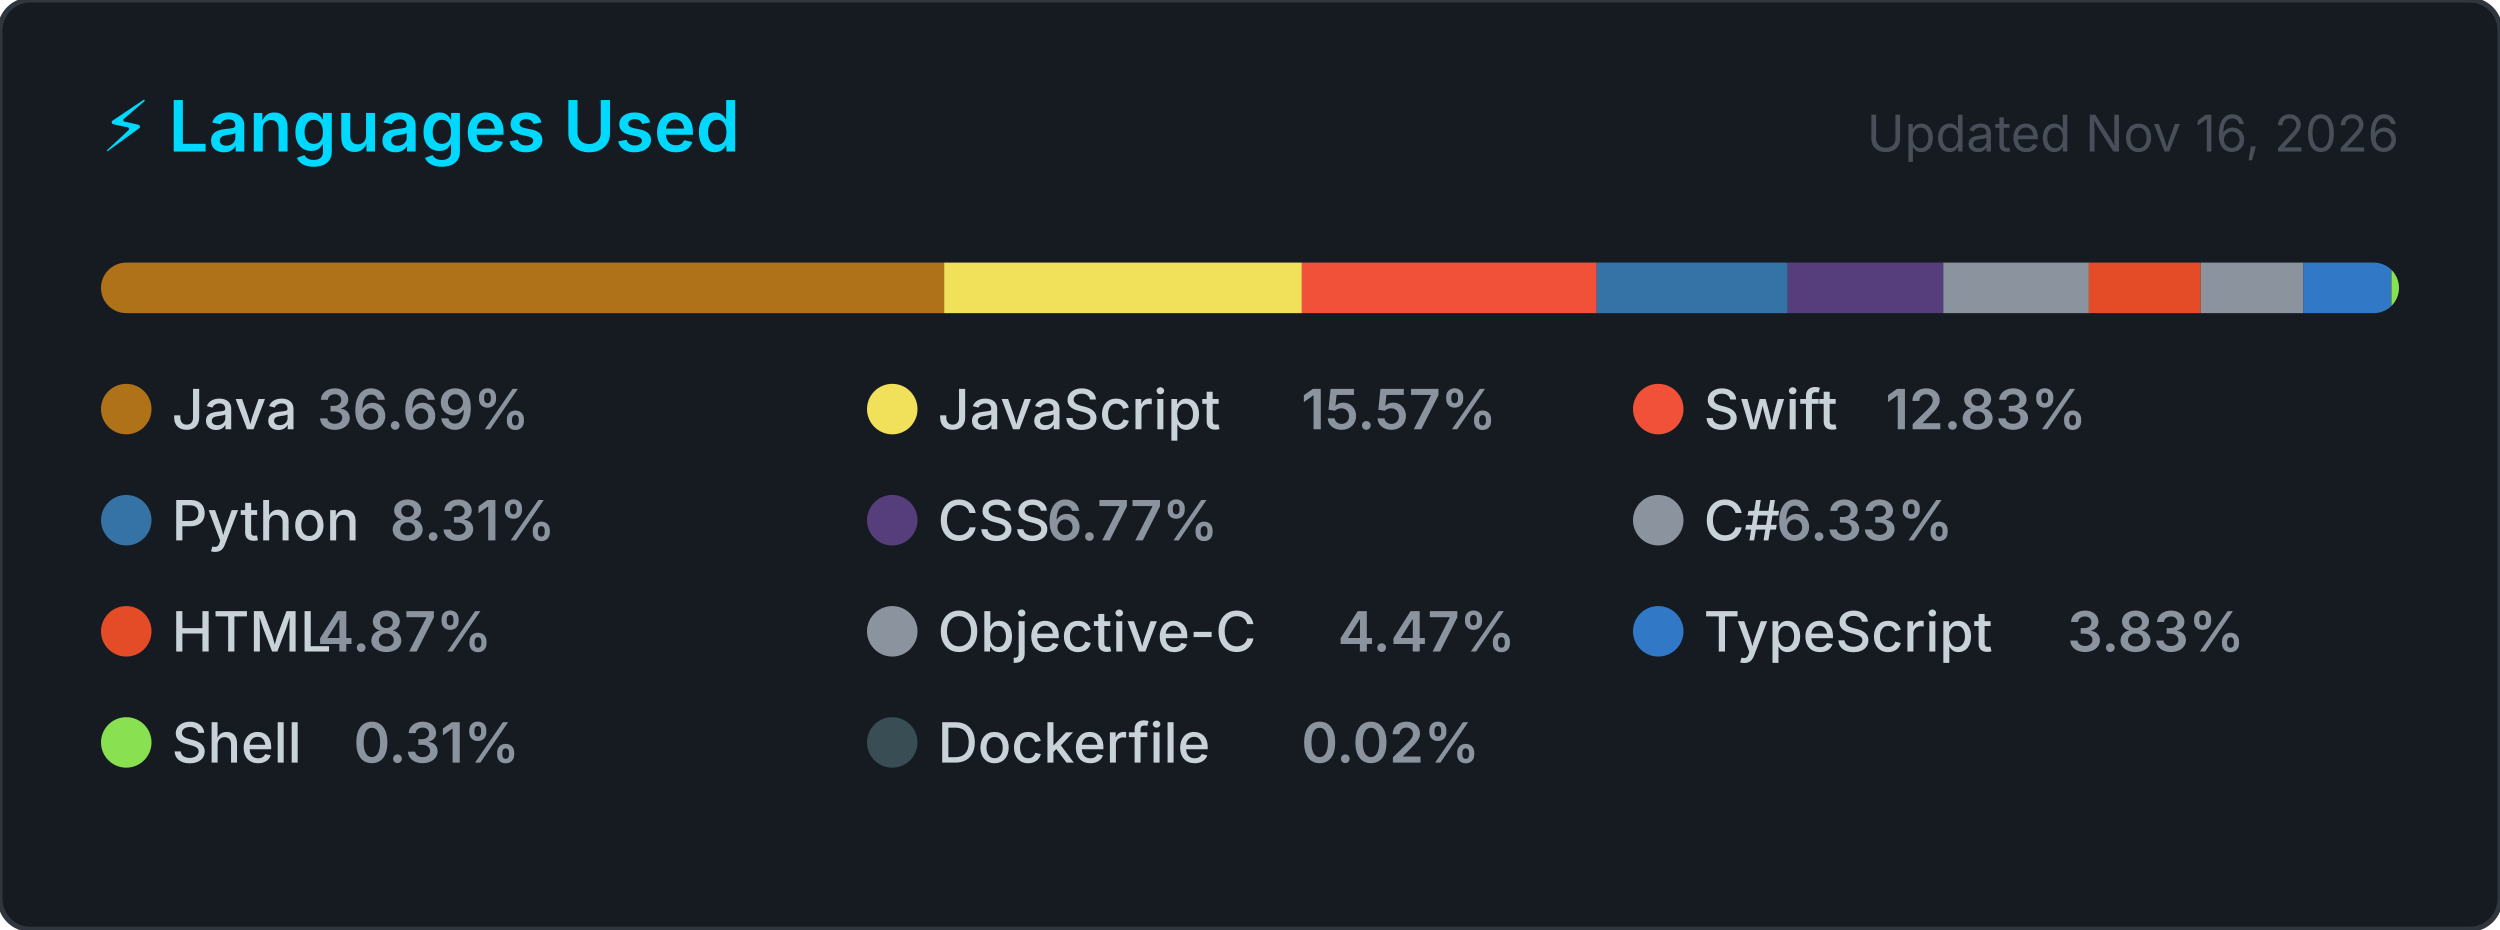
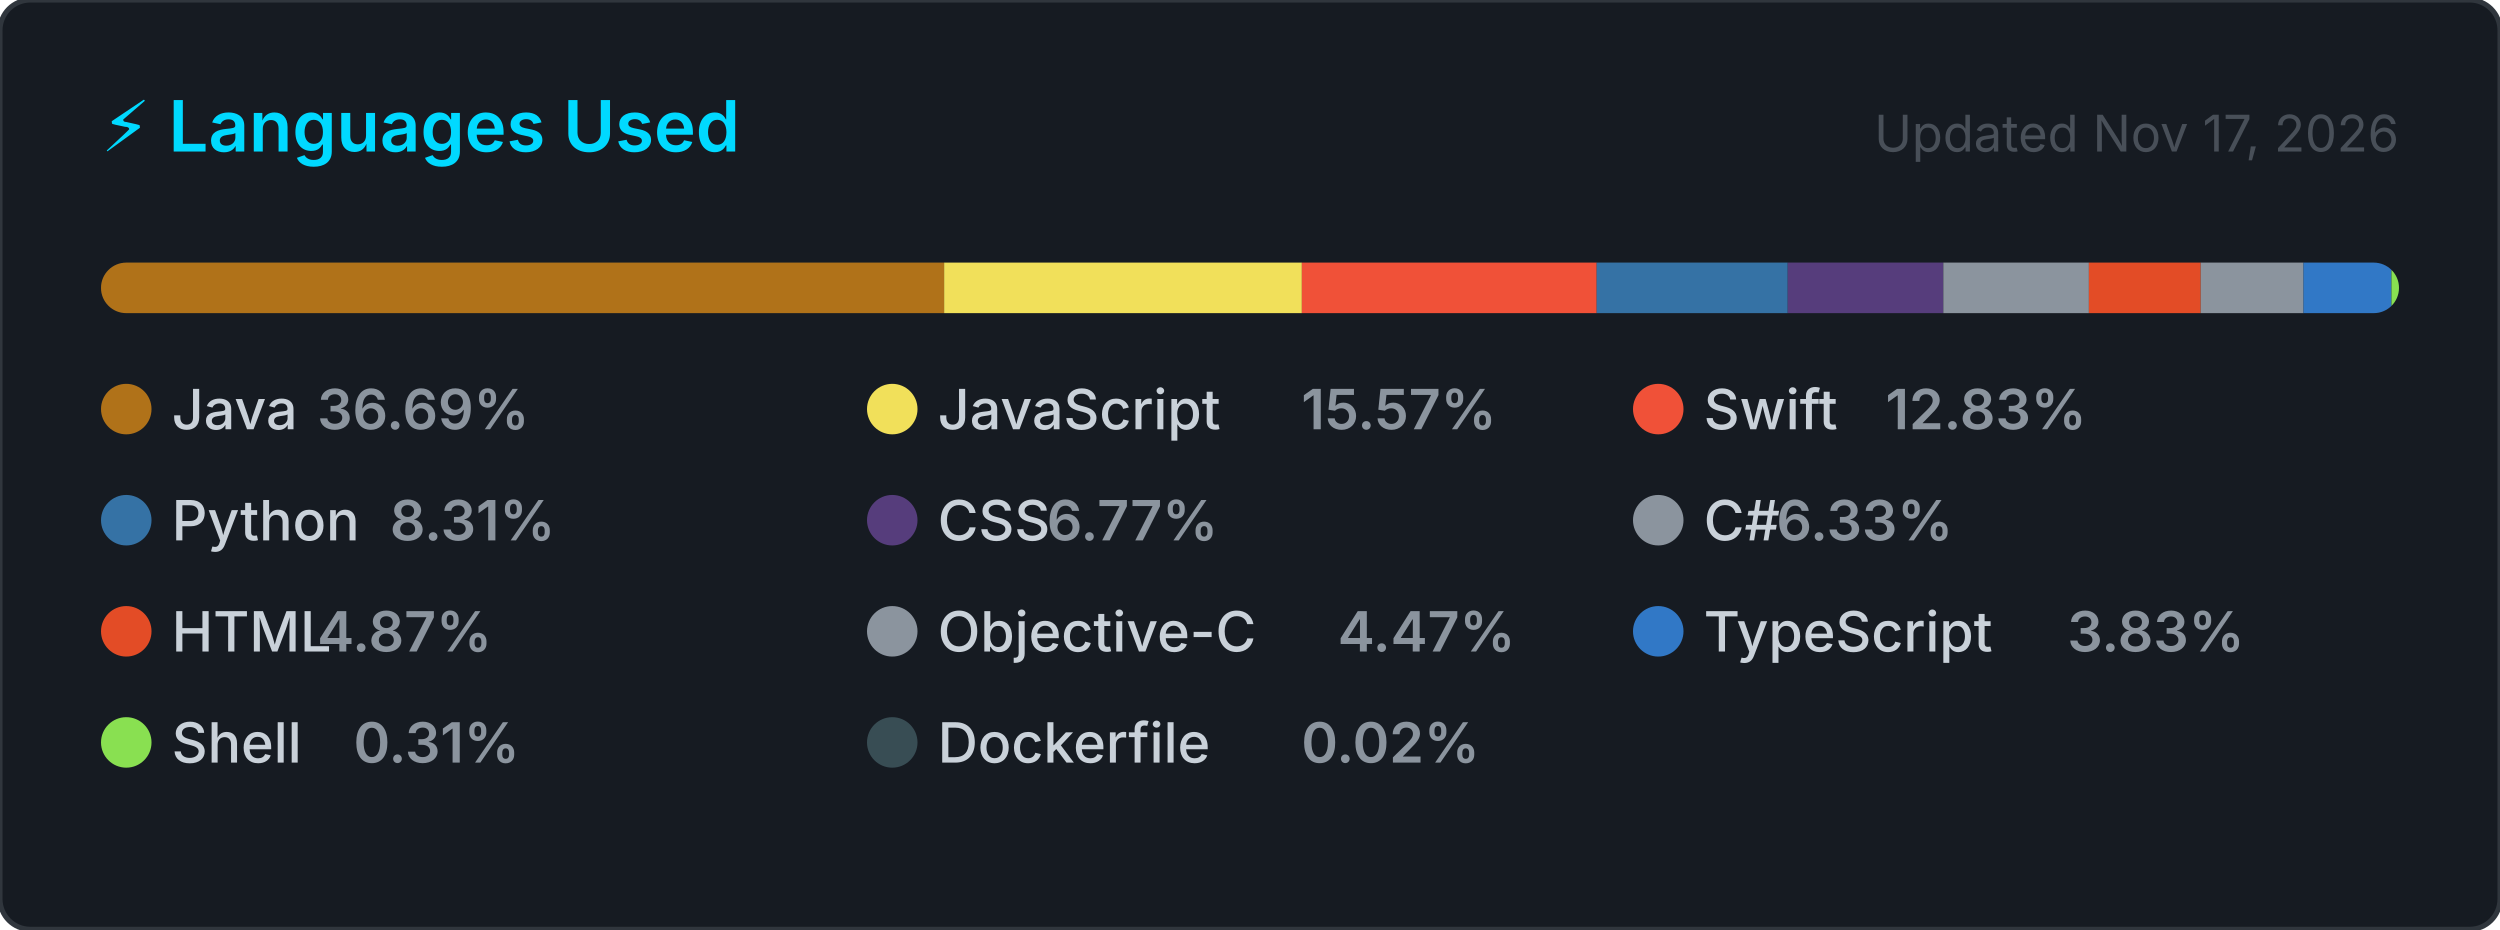
<svg xmlns="http://www.w3.org/2000/svg" width="495" height="184" viewBox="0 0 495 184" role="img" aria-label="Top programming languages for NaXeMate">
  <style>
    .card      { fill: #161b22; stroke: #30363d; stroke-width: 1; }
    .title     { font: 600 14px -apple-system, BlinkMacSystemFont, 'Segoe UI', sans-serif; fill: #00D9FF; }
    .updated   { font: 400 10px -apple-system, BlinkMacSystemFont, 'Segoe UI', sans-serif; fill: #484f58; }
    .lang-name { font: 500 11px -apple-system, BlinkMacSystemFont, 'Segoe UI', sans-serif; fill: #c9d1d9; }
    .lang-pct  { font: 600 11px -apple-system, BlinkMacSystemFont, 'Segoe UI', sans-serif; fill: #8b949e; }
  </style>
  <defs>
    <clipPath id="bar-clip">
      <rect x="20" y="52" width="455" height="10" rx="5" />
    </clipPath>
  </defs>
  <rect width="495" height="184" rx="6" ry="6" class="card" />
  <text x="20" y="30" class="title">⚡ Languages Used</text>
-   <text x="475" y="30" class="updated" text-anchor="end">Updated Nov 16, 2026</text>
+   <text x="475" y="30" class="updated" text-anchor="end">Updated Nov 17, 2026</text>
  <rect x="20" y="52" width="455" height="10" rx="5" fill="#21262d" />
  <g clip-path="url(#bar-clip)">
    <rect x="20.00" y="52" width="166.94" height="10" fill="#b07219" />
    <rect x="186.94" y="52" width="70.83" height="10" fill="#f1e05a" />
    <rect x="257.77" y="52" width="58.38" height="10" fill="#F05138" />
    <rect x="316.14" y="52" width="37.83" height="10" fill="#3572A5" />
    <rect x="353.98" y="52" width="30.80" height="10" fill="#563d7c" />
    <rect x="384.78" y="52" width="28.82" height="10" fill="#8b949e" />
    <rect x="413.60" y="52" width="22.14" height="10" fill="#e34c26" />
    <rect x="435.74" y="52" width="20.35" height="10" fill="#8b949e" />
    <rect x="456.09" y="52" width="17.41" height="10" fill="#3178c6" />
    <rect x="473.51" y="52" width="2.00" height="10" fill="#89e051" />
    <rect x="475.51" y="52" width="2.00" height="10" fill="#384d54" />
  </g>
  <g transform="translate(20, 76)">
    <circle cx="5" cy="5" r="5" fill="#b07219" />
    <text x="14" y="9" class="lang-name">Java</text>
    <text x="14" y="9" class="lang-pct" dx="28.8">36.69%</text>
  </g>
  <g transform="translate(171.6667, 76)">
    <circle cx="5" cy="5" r="5" fill="#f1e05a" />
    <text x="14" y="9" class="lang-name">JavaScript</text>
    <text x="14" y="9" class="lang-pct" dx="72">15.57%</text>
  </g>
  <g transform="translate(323.3333, 76)">
    <circle cx="5" cy="5" r="5" fill="#F05138" />
    <text x="14" y="9" class="lang-name">Swift</text>
    <text x="14" y="9" class="lang-pct" dx="36">12.83%</text>
  </g>
  <g transform="translate(20, 98)">
    <circle cx="5" cy="5" r="5" fill="#3572A5" />
    <text x="14" y="9" class="lang-name">Python</text>
    <text x="14" y="9" class="lang-pct" dx="43.2">8.31%</text>
  </g>
  <g transform="translate(171.6667, 98)">
    <circle cx="5" cy="5" r="5" fill="#563d7c" />
    <text x="14" y="9" class="lang-name">CSS</text>
    <text x="14" y="9" class="lang-pct" dx="21.6">6.77%</text>
  </g>
  <g transform="translate(323.3333, 98)">
    <circle cx="5" cy="5" r="5" fill="#8b949e" />
    <text x="14" y="9" class="lang-name">C#</text>
    <text x="14" y="9" class="lang-pct" dx="14.4">6.33%</text>
  </g>
  <g transform="translate(20, 120)">
    <circle cx="5" cy="5" r="5" fill="#e34c26" />
    <text x="14" y="9" class="lang-name">HTML</text>
    <text x="14" y="9" class="lang-pct" dx="28.8">4.87%</text>
  </g>
  <g transform="translate(171.6667, 120)">
    <circle cx="5" cy="5" r="5" fill="#8b949e" />
    <text x="14" y="9" class="lang-name">Objective-C</text>
    <text x="14" y="9" class="lang-pct" dx="79.2">4.47%</text>
  </g>
  <g transform="translate(323.3333, 120)">
    <circle cx="5" cy="5" r="5" fill="#3178c6" />
    <text x="14" y="9" class="lang-name">TypeScript</text>
    <text x="14" y="9" class="lang-pct" dx="72">3.83%</text>
  </g>
  <g transform="translate(20, 142)">
    <circle cx="5" cy="5" r="5" fill="#89e051" />
    <text x="14" y="9" class="lang-name">Shell</text>
    <text x="14" y="9" class="lang-pct" dx="36">0.31%</text>
  </g>
  <g transform="translate(171.6667, 142)">
    <circle cx="5" cy="5" r="5" fill="#384d54" />
    <text x="14" y="9" class="lang-name">Dockerfile</text>
    <text x="14" y="9" class="lang-pct" dx="72">0.02%</text>
  </g>
</svg>
